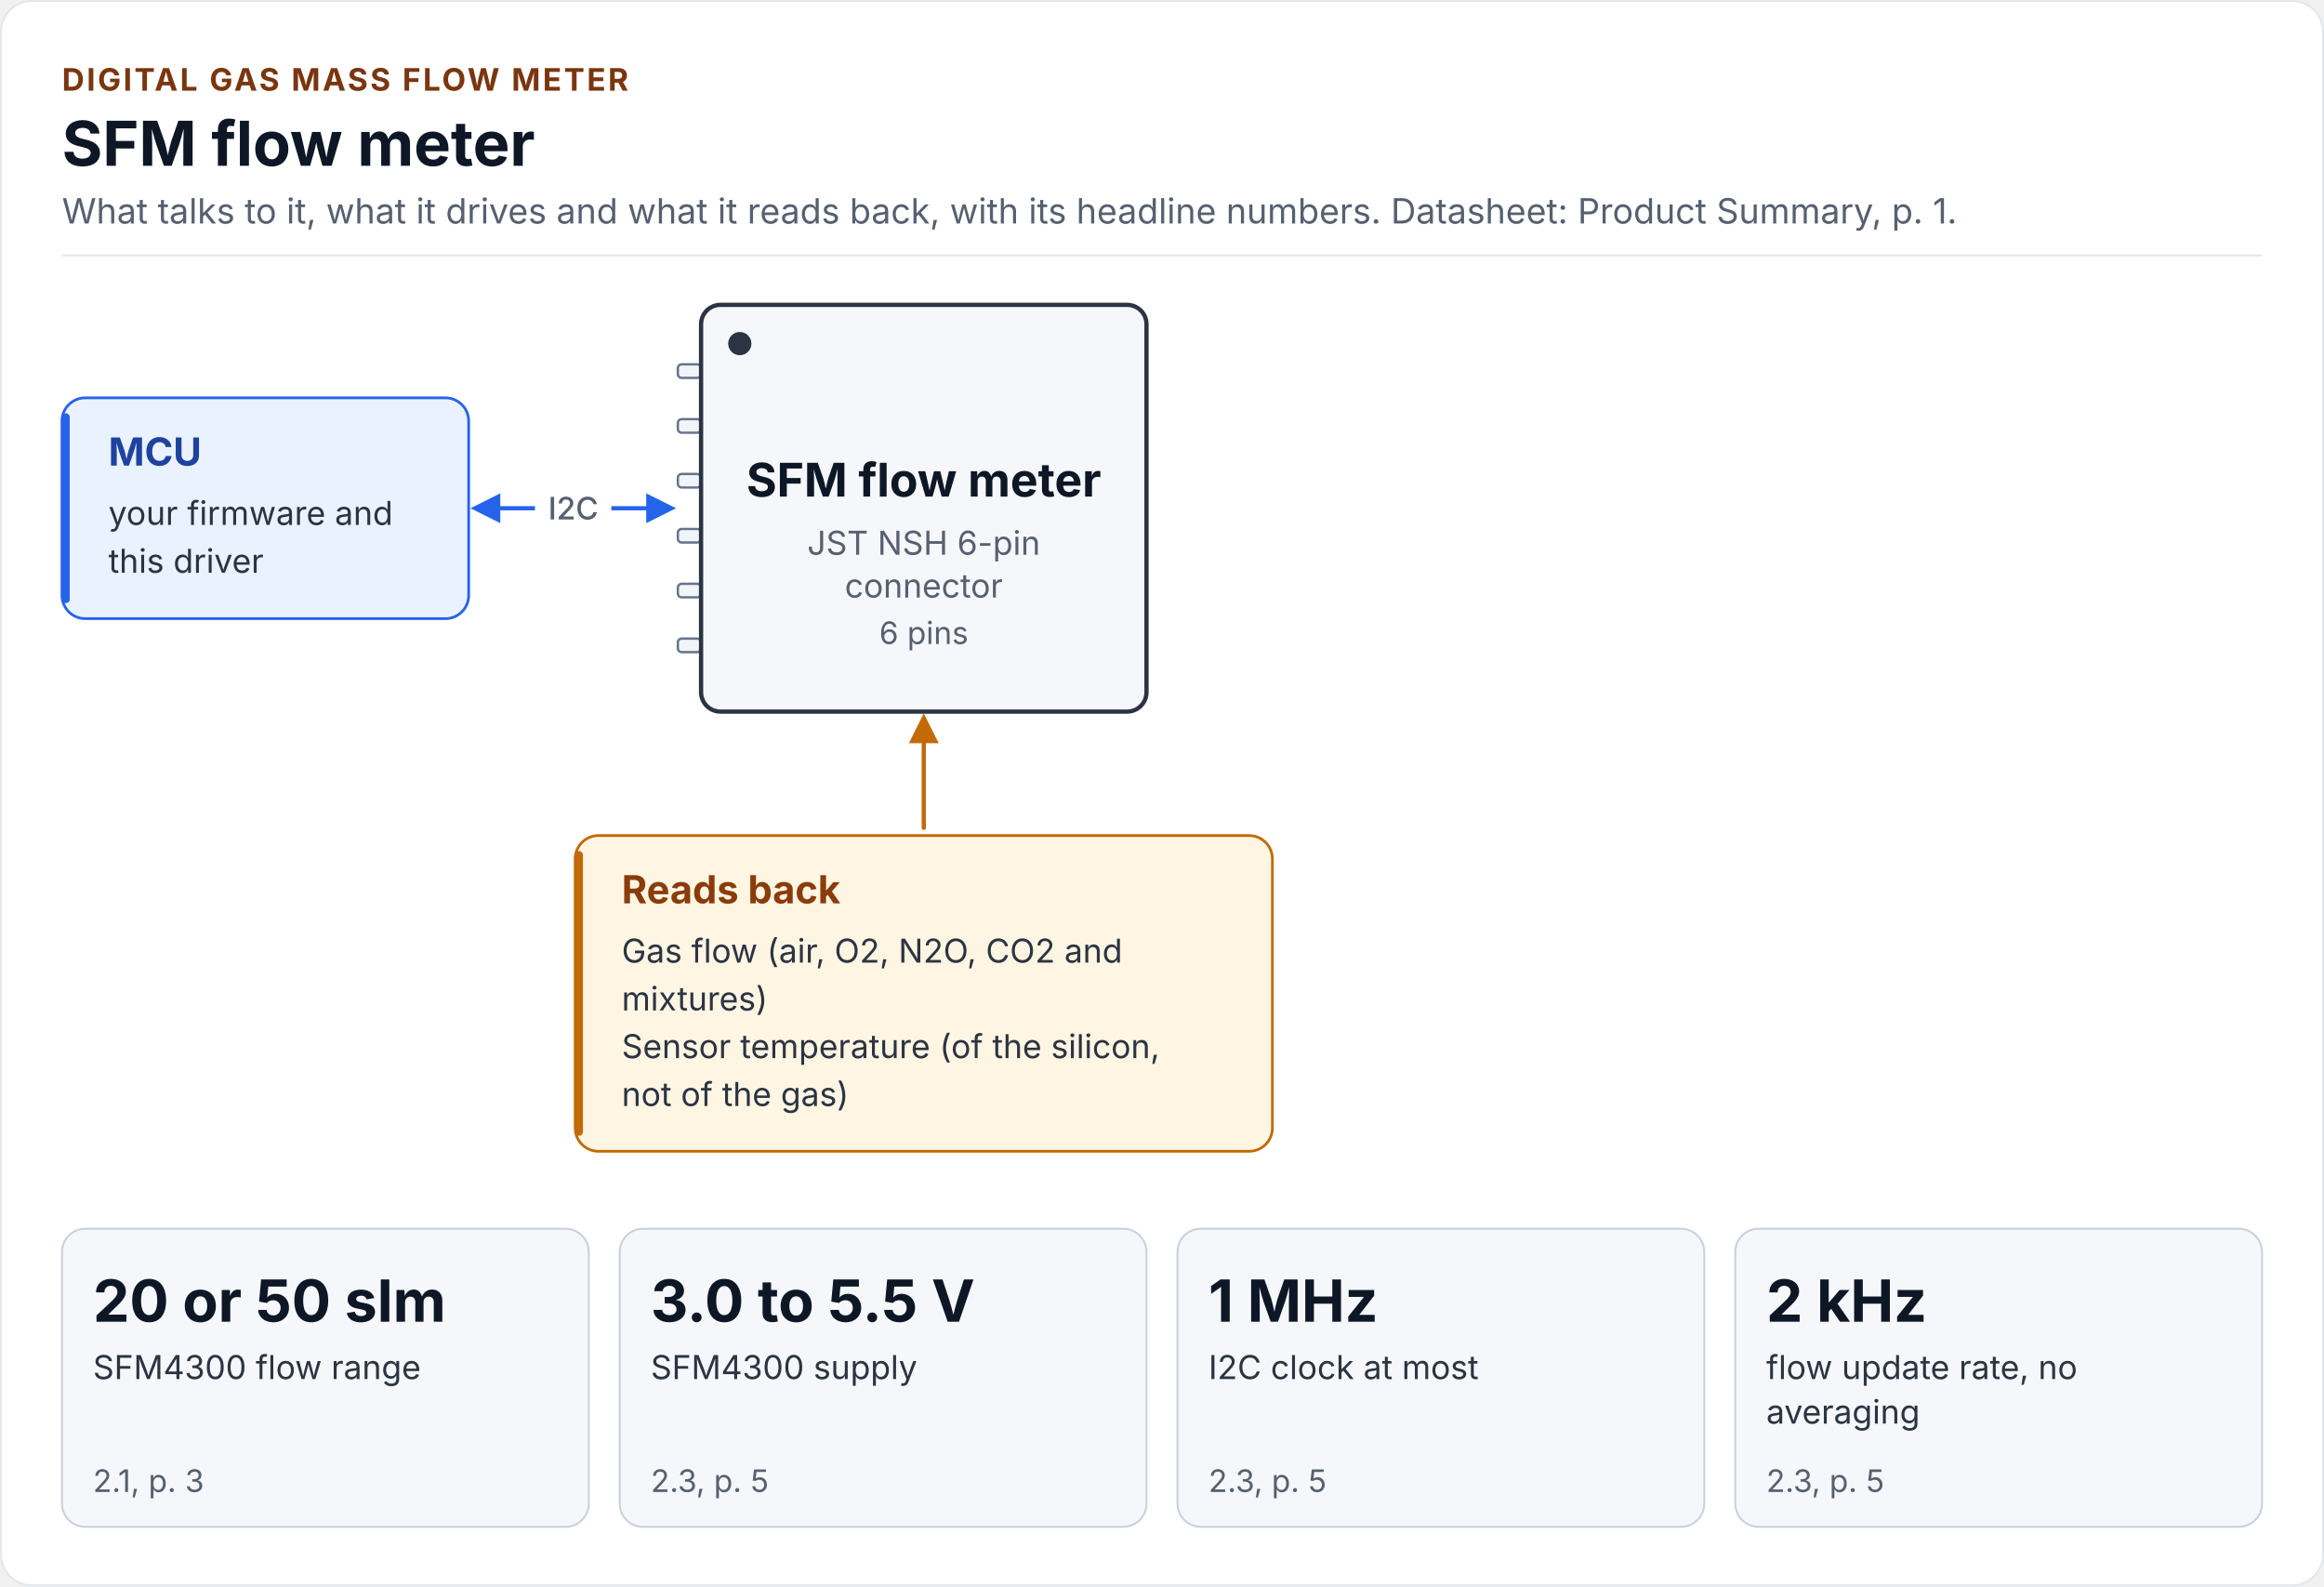
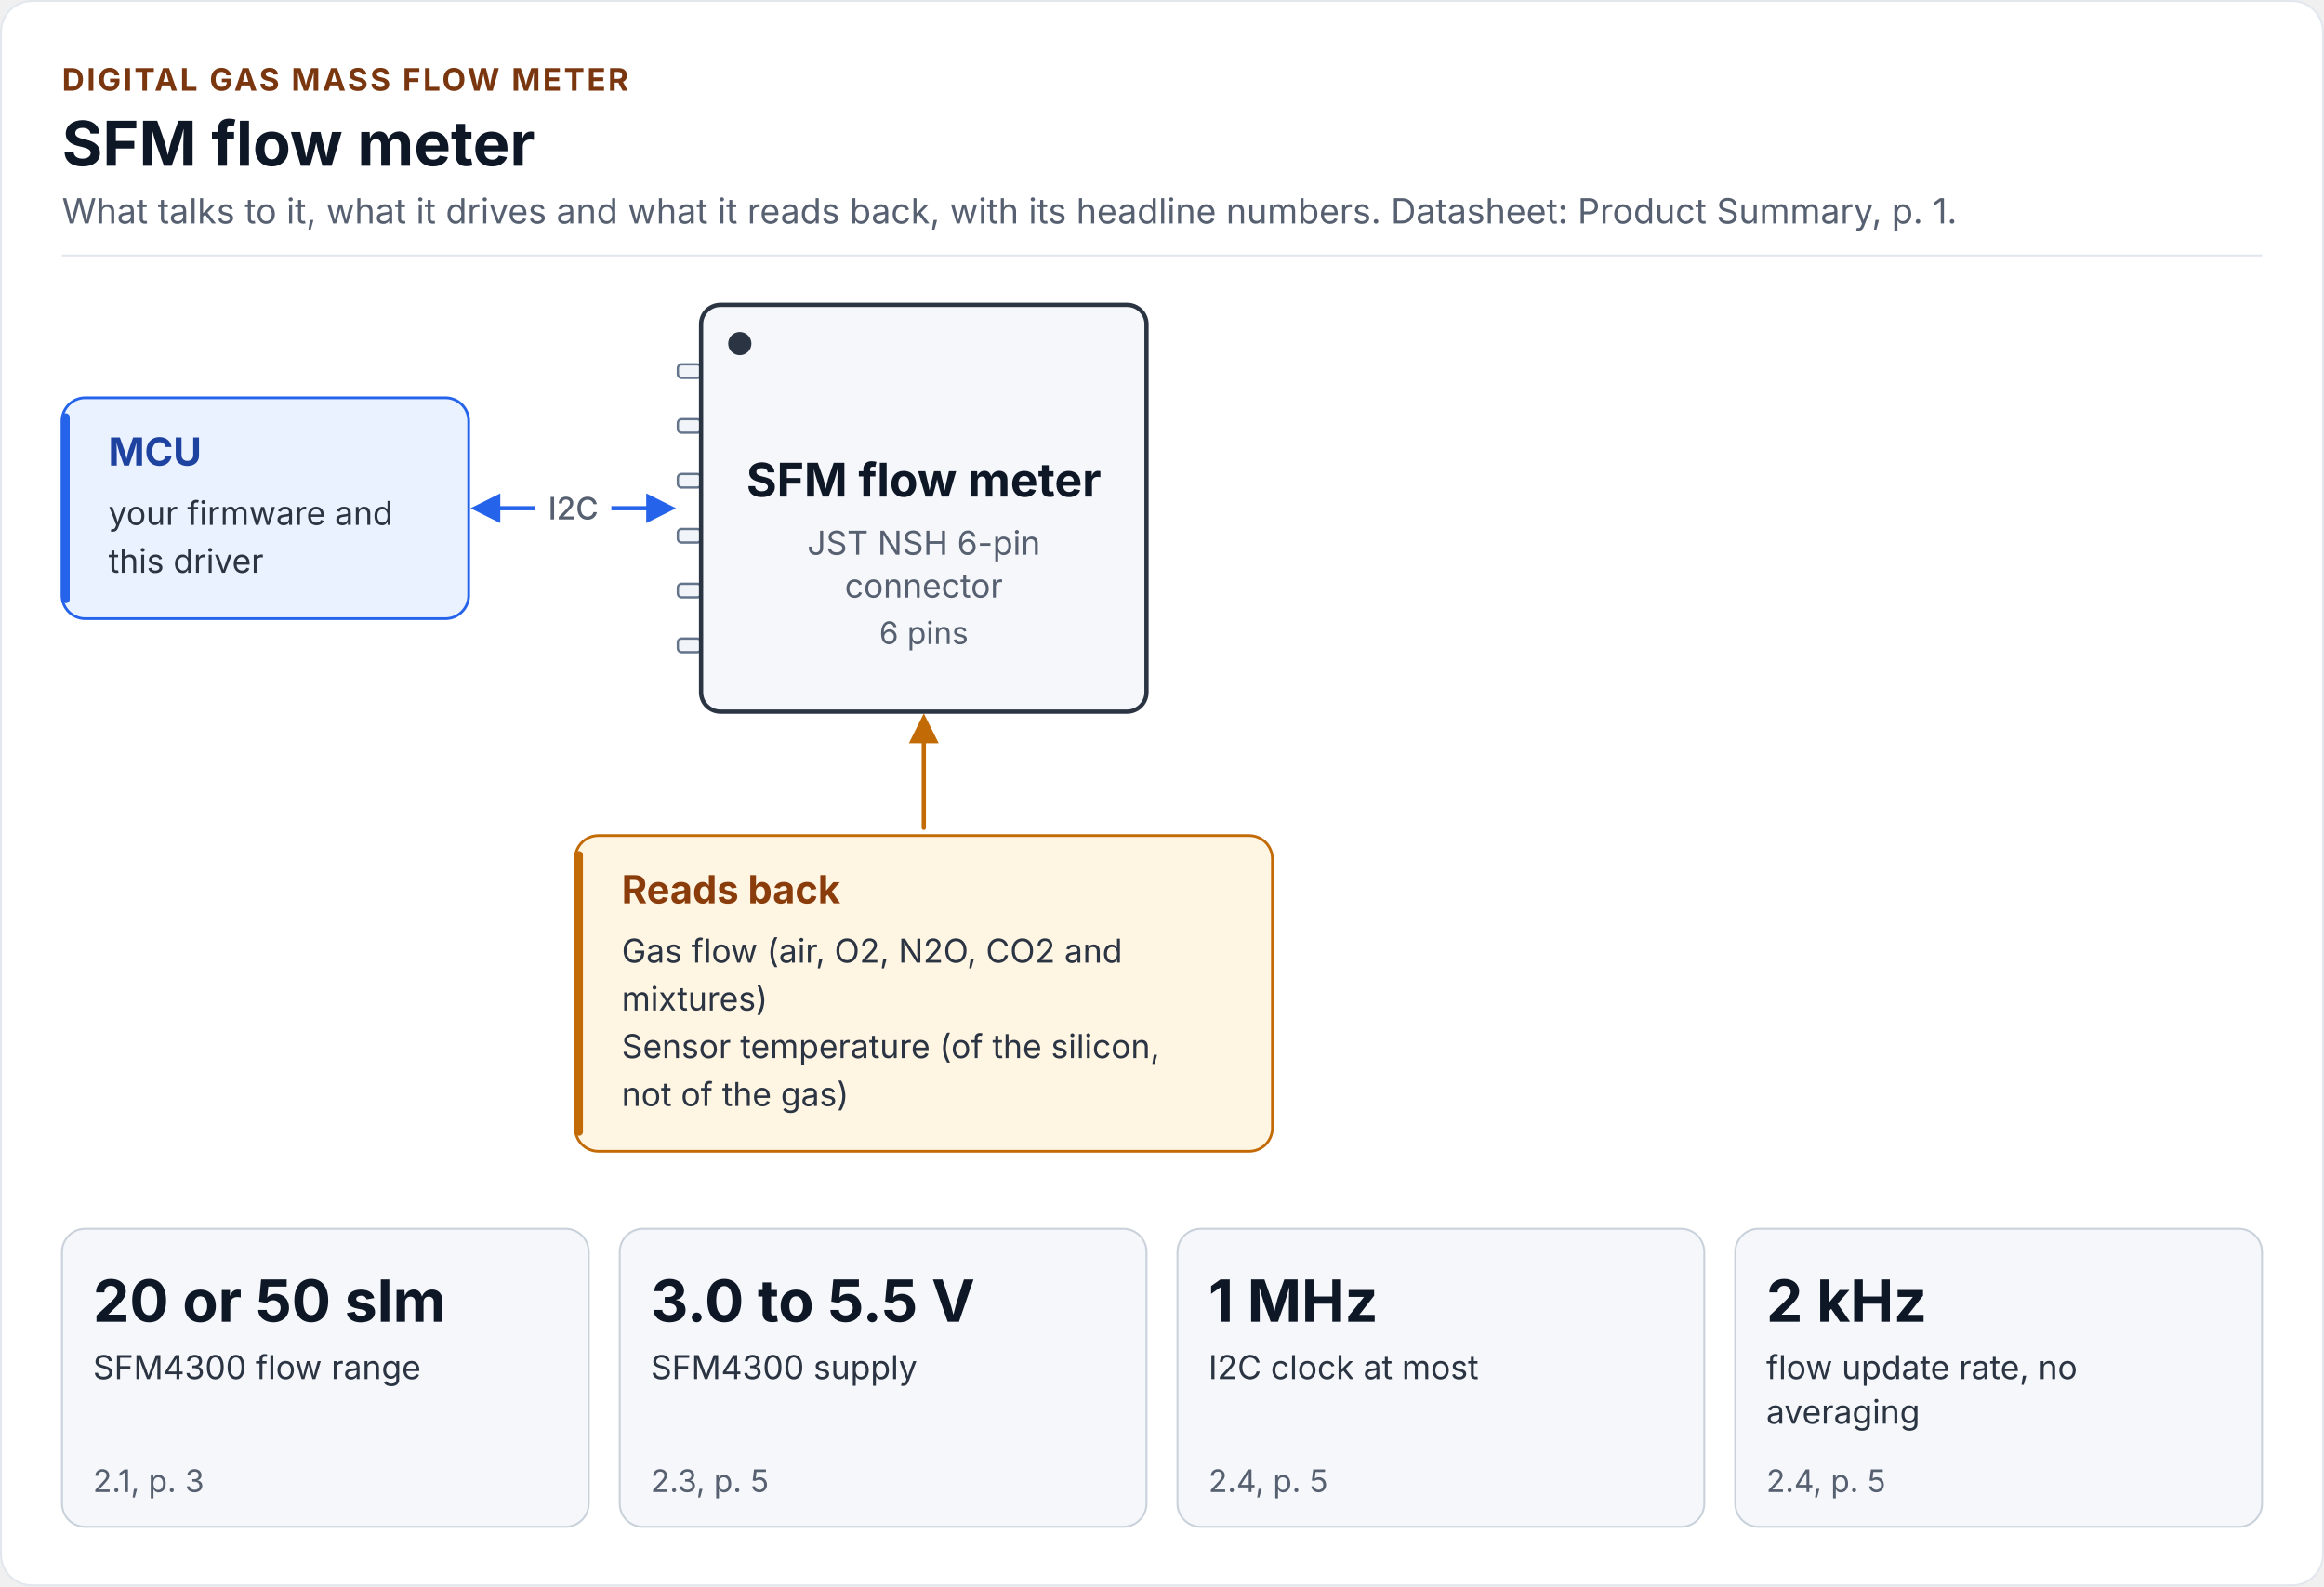
<svg xmlns="http://www.w3.org/2000/svg" width="1200" height="819" viewBox="0 0 1200 819" role="img" aria-labelledby="chip-hero-title chip-hero-desc" font-family="Inter, 'Segoe UI', Roboto, 'Helvetica Neue', Arial, sans-serif">
  <defs>
    <marker id="fk-arrow-amber-strong" viewBox="0 0 10 10" refX="8" refY="5" markerWidth="7" markerHeight="7" orient="auto-start-reverse">
      <path d="M0 0L10 5L0 10z" fill="#C26A05" />
    </marker>
    <marker id="fk-arrow-blue-strong" viewBox="0 0 10 10" refX="8" refY="5" markerWidth="7" markerHeight="7" orient="auto-start-reverse">
      <path d="M0 0L10 5L0 10z" fill="#2563EB" />
    </marker>
  </defs>
  <rect x="0.5" y="0.5" width="1199" height="818" rx="16" fill="#FFFFFF" stroke="#E2E7EE" />
  <text x="32" y="46.8" font-size="16" font-weight="700" letter-spacing="1.2" fill="#7A360E">DIGITAL GAS MASS FLOW METER</text>
  <text x="32" y="85.6" font-size="32" font-weight="700" fill="#0E1726">SFM flow meter</text>
  <text x="32" y="115.4" font-size="18" fill="#566070">What talks to it, what it drives and what it reads back, with its headline numbers. Datasheet: Product Summary, p. 1.</text>
  <rect x="32" y="131.4" width="1136" height="1" fill="#E2E7EE" />
  <path d="M246 262.4 L346 262.4" fill="none" stroke="#2563EB" stroke-width="2.2" stroke-linecap="round" stroke-linejoin="round" marker-end="url(#fk-arrow-blue-strong)" marker-start="url(#fk-arrow-blue-strong)" />
  <path d="M477 427.4 L477 371.4" fill="none" stroke="#C26A05" stroke-width="2.2" stroke-linecap="round" stroke-linejoin="round" marker-end="url(#fk-arrow-amber-strong)" />
  <rect x="350" y="188.1" width="12" height="7" rx="2" fill="#F1F4F8" stroke="#64748B" stroke-width="1.2" />
  <rect x="350" y="216.4" width="12" height="7" rx="2" fill="#F1F4F8" stroke="#64748B" stroke-width="1.2" />
  <rect x="350" y="244.7" width="12" height="7" rx="2" fill="#F1F4F8" stroke="#64748B" stroke-width="1.2" />
  <rect x="350" y="273.1" width="12" height="7" rx="2" fill="#F1F4F8" stroke="#64748B" stroke-width="1.2" />
  <rect x="350" y="301.4" width="12" height="7" rx="2" fill="#F1F4F8" stroke="#64748B" stroke-width="1.2" />
  <rect x="350" y="329.7" width="12" height="7" rx="2" fill="#F1F4F8" stroke="#64748B" stroke-width="1.2" />
  <rect x="362" y="157.4" width="230" height="210" rx="10" fill="#F5F7FA" stroke="#2B3442" stroke-width="2.2" />
  <circle cx="382" cy="177.4" r="6" fill="#2B3442" />
  <rect x="32" y="205.4" width="210" height="114" rx="12" fill="#EAF2FF" stroke="#2563EB" stroke-width="1.4" />
  <rect x="32" y="213.4" width="4" height="98" rx="2" fill="#2563EB" />
  <rect x="297" y="431.4" width="360" height="163" rx="12" fill="#FFF5E3" stroke="#C26A05" stroke-width="1.4" />
  <rect x="297" y="439.4" width="4" height="147" rx="2" fill="#C26A05" />
  <rect x="32" y="634.4" width="272" height="153.9" rx="12" fill="#F5F7FA" stroke="#C9D1DB" stroke-width="1" />
  <rect x="320" y="634.4" width="272" height="153.9" rx="12" fill="#F5F7FA" stroke="#C9D1DB" stroke-width="1" />
  <rect x="608" y="634.4" width="272" height="153.9" rx="12" fill="#F5F7FA" stroke="#C9D1DB" stroke-width="1" />
  <rect x="896" y="634.4" width="272" height="153.9" rx="12" fill="#F5F7FA" stroke="#C9D1DB" stroke-width="1" />
  <text x="477" y="256.4" font-size="24" font-weight="700" text-anchor="middle" fill="#0E1726">SFM flow meter</text>
  <text x="477" y="286.4" font-size="17" text-anchor="middle" fill="#566070">JST NSH 6-pin</text>
  <text x="477" y="308.5" font-size="17" text-anchor="middle" fill="#566070">connector</text>
  <text x="477" y="332.5" font-size="16" text-anchor="middle" fill="#566070">6 pins</text>
  <text x="56" y="240.4" font-size="20" font-weight="700" fill="#1E429F">MCU</text>
  <text x="56" y="271" font-size="17" fill="#2B3442">your firmware and</text>
  <text x="56" y="295.7" font-size="17" fill="#2B3442">this driver</text>
  <rect x="276.2" y="250.4" width="39.5" height="24" rx="12" fill="#FFFFFF" />
  <text x="296" y="268.2" font-size="16" font-weight="500" text-anchor="middle" fill="#566070">I2C</text>
  <text x="321" y="466.4" font-size="20" font-weight="700" fill="#8A3C0B">Reads back</text>
  <text x="321" y="497" font-size="17" fill="#2B3442">Gas flow (air, O2, N2O, CO2 and</text>
  <text x="321" y="521.7" font-size="17" fill="#2B3442">mixtures)</text>
  <text x="321" y="546.3" font-size="17" fill="#2B3442">Sensor temperature (of the silicon,</text>
  <text x="321" y="571" font-size="17" fill="#2B3442">not of the gas)</text>
  <text x="48" y="682.4" font-size="30" font-weight="700" fill="#0E1726">20 or 50 slm</text>
  <text x="48" y="712" font-size="17" fill="#2B3442">SFM4300 flow range</text>
  <text x="48" y="770.3" font-size="16" fill="#566070">2.1, p. 3</text>
  <text x="336" y="682.4" font-size="30" font-weight="700" fill="#0E1726">3.0 to 5.5 V</text>
  <text x="336" y="712" font-size="17" fill="#2B3442">SFM4300 supply</text>
  <text x="336" y="770.3" font-size="16" fill="#566070">2.3, p. 5</text>
  <text x="624" y="682.4" font-size="30" font-weight="700" fill="#0E1726">1 MHz</text>
  <text x="624" y="712" font-size="17" fill="#2B3442">I2C clock at most</text>
-   <text x="624" y="770.3" font-size="16" fill="#566070">2.3, p. 5</text>
+   <text x="624" y="770.3" font-size="16" fill="#566070">2.4, p. 5</text>
  <text x="912" y="682.4" font-size="30" font-weight="700" fill="#0E1726">2 kHz</text>
  <text x="912" y="712" font-size="17" fill="#2B3442">flow update rate, no</text>
  <text x="912" y="735" font-size="17" fill="#2B3442">averaging</text>
-   <text x="912" y="770.3" font-size="16" fill="#566070">2.3, p. 5</text>
+   <text x="912" y="770.3" font-size="16" fill="#566070">2.4, p. 5</text>
</svg>
